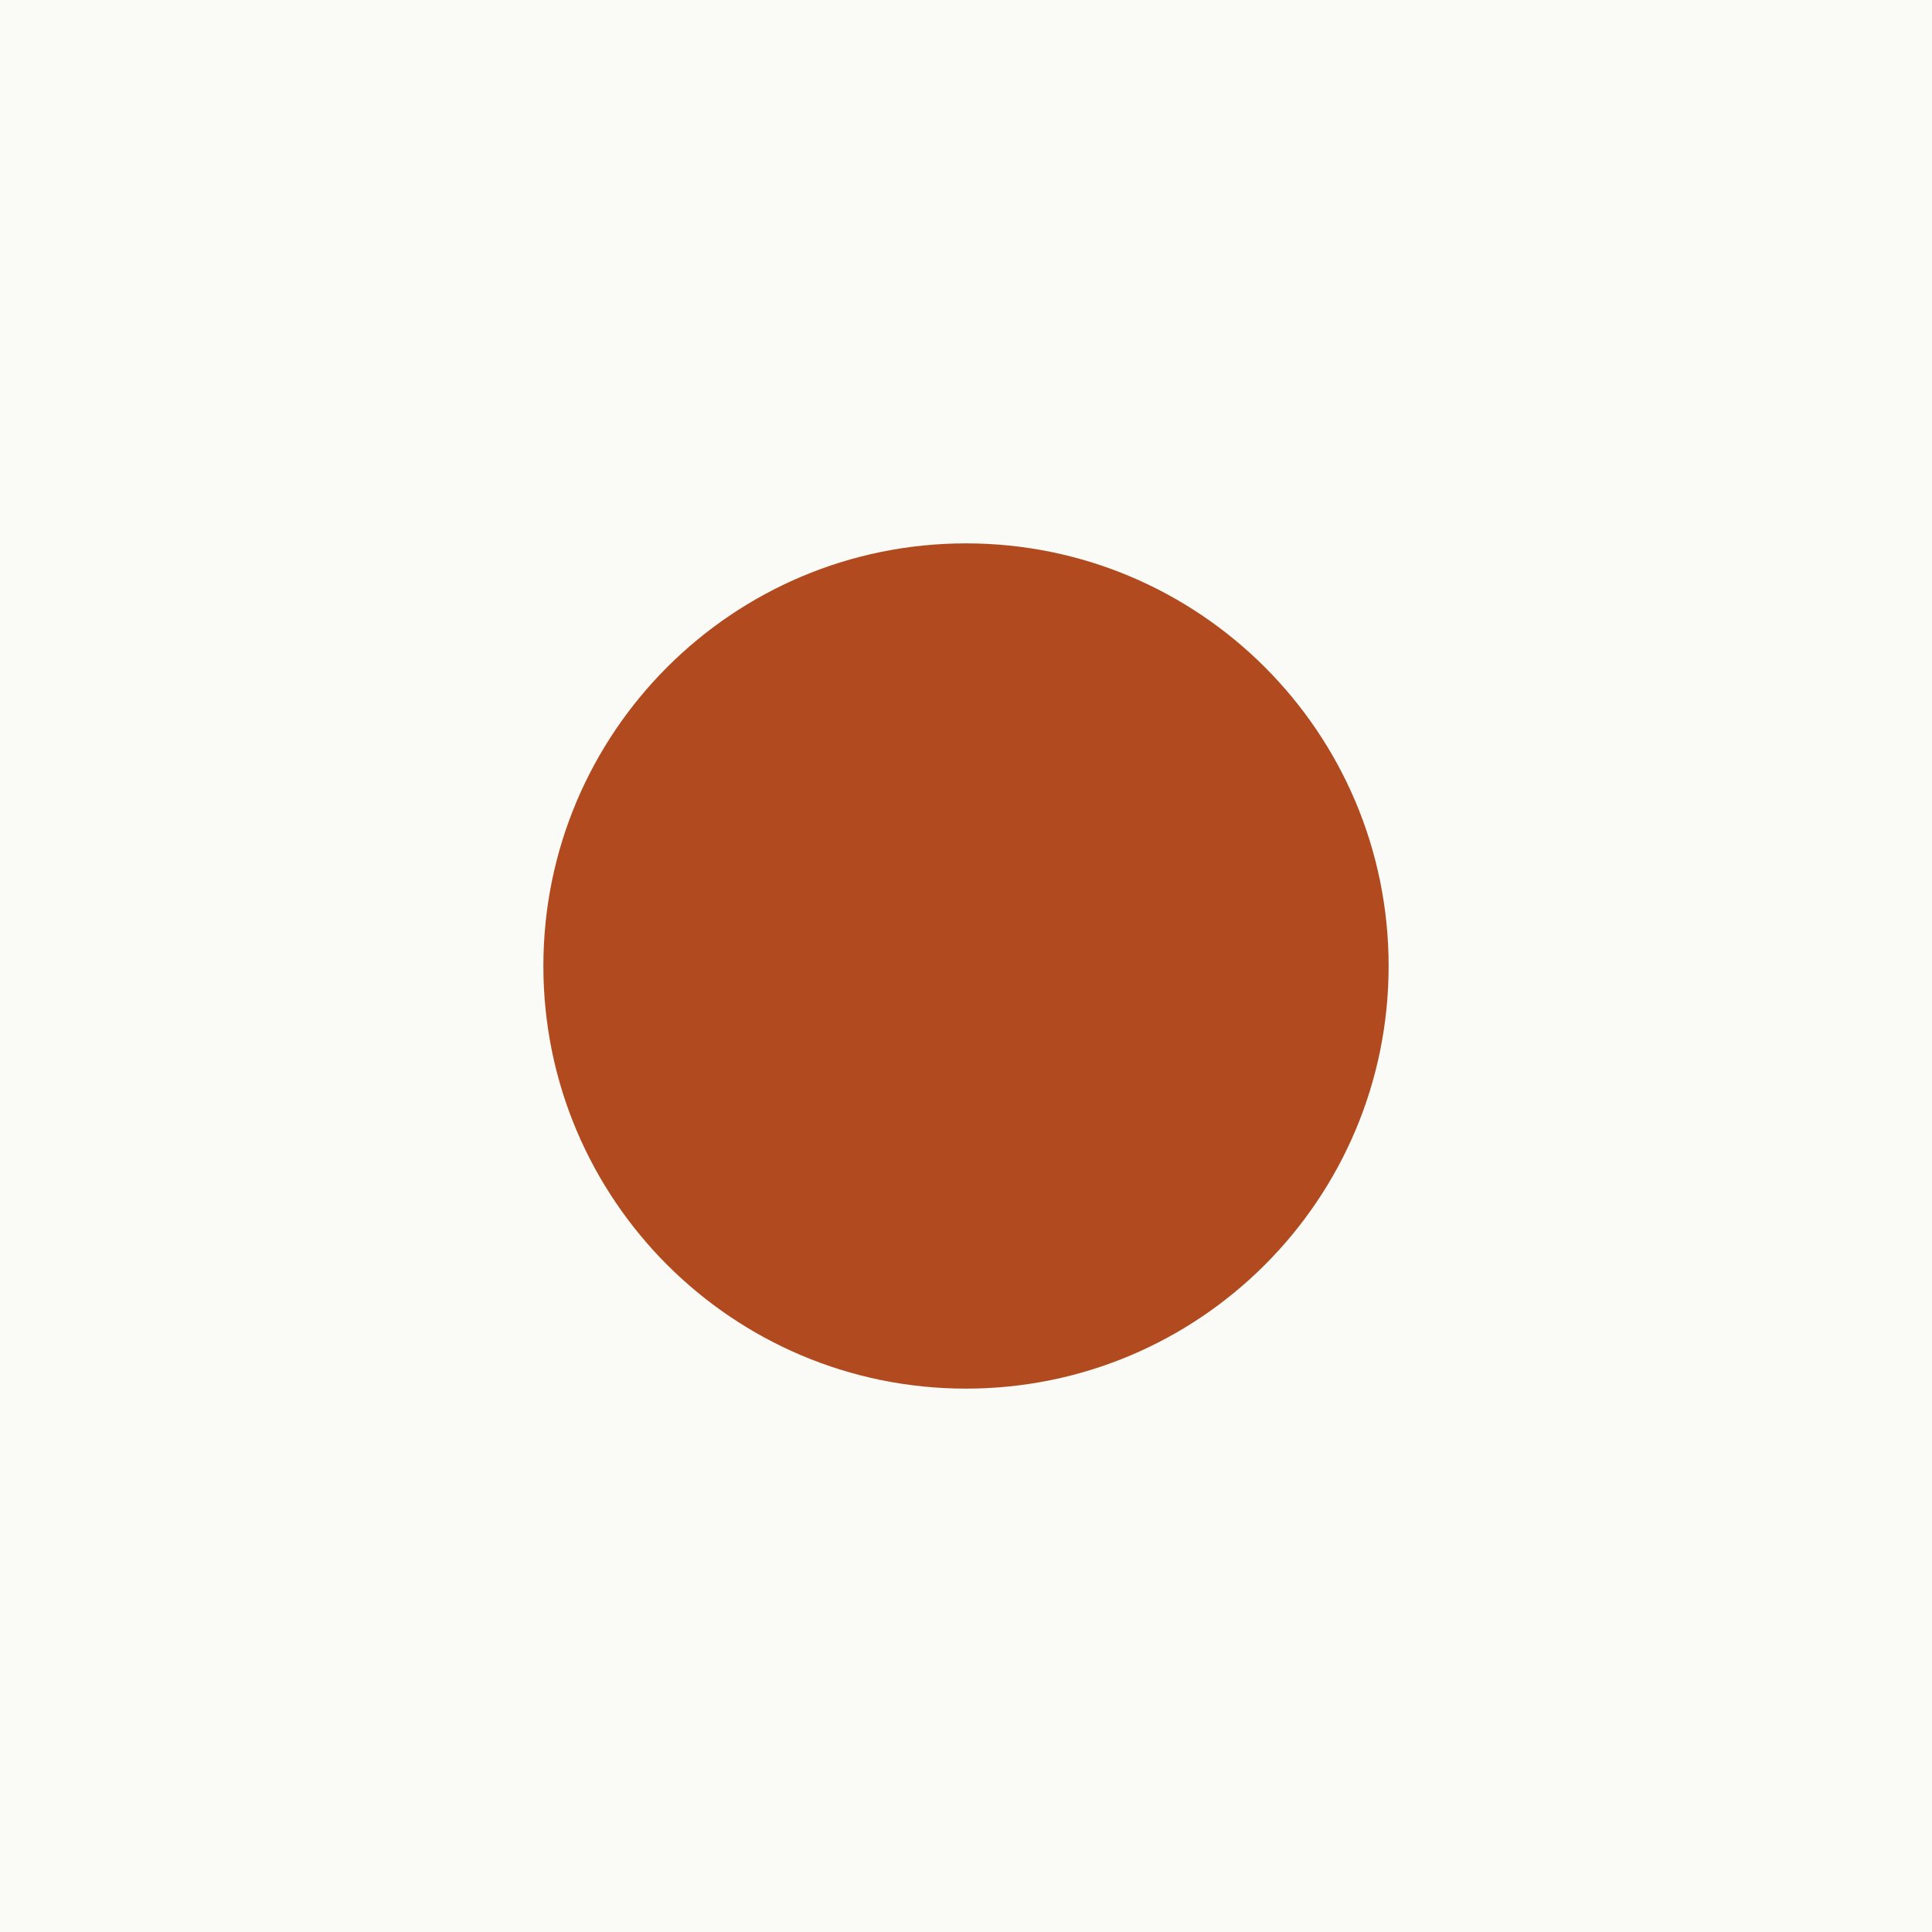
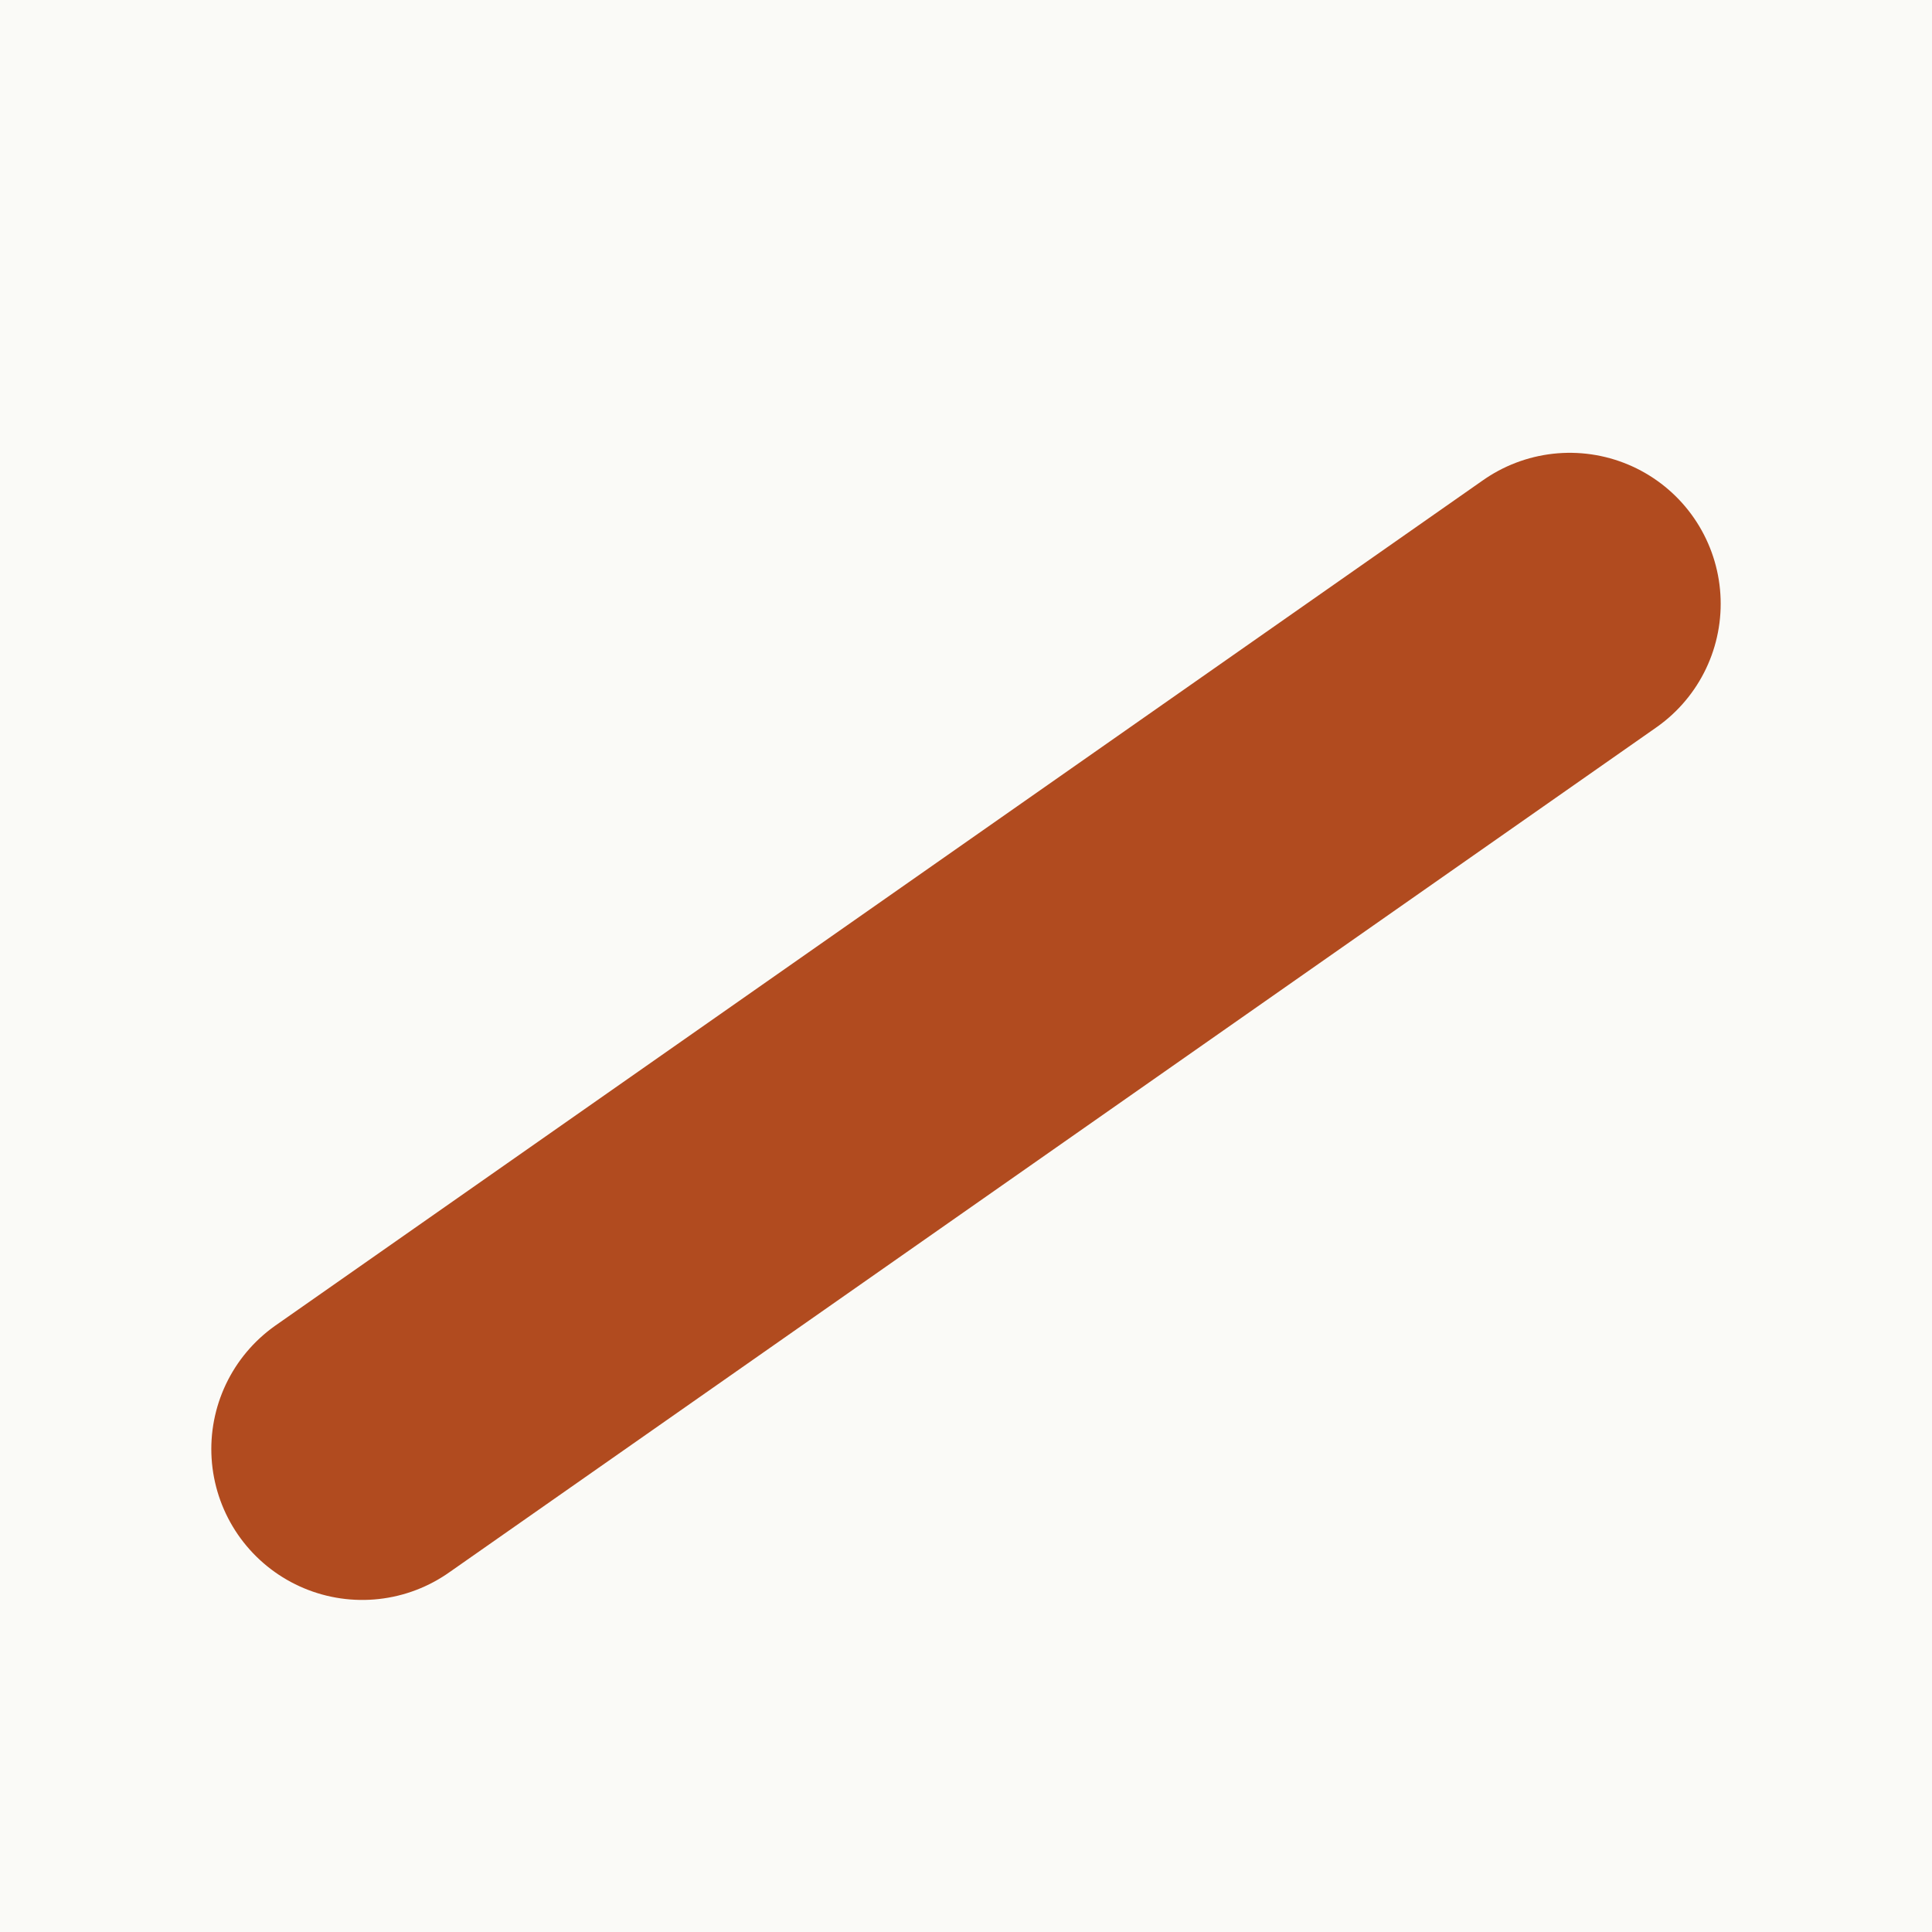
<svg xmlns="http://www.w3.org/2000/svg" viewBox="0 0 32 32">
-   <rect width="32" height="32" fill="#fafaf7" />
-   <circle cx="16" cy="16" r="7" fill="#b14b1f" />
+   <style>
+     .tile { fill: #fafaf7; }
+     .mark { stroke: #b14b1f; }
+     @media (prefers-color-scheme: dark) {
+       .tile { fill: #14140f; }
+       .mark { stroke: #e08a5c; }
+     }
+   </style>
+   <rect class="tile" width="32" height="32" />
+   <line class="mark" x1="6" y1="24" x2="26" y2="10" stroke-width="5" stroke-linecap="round" />
</svg>
